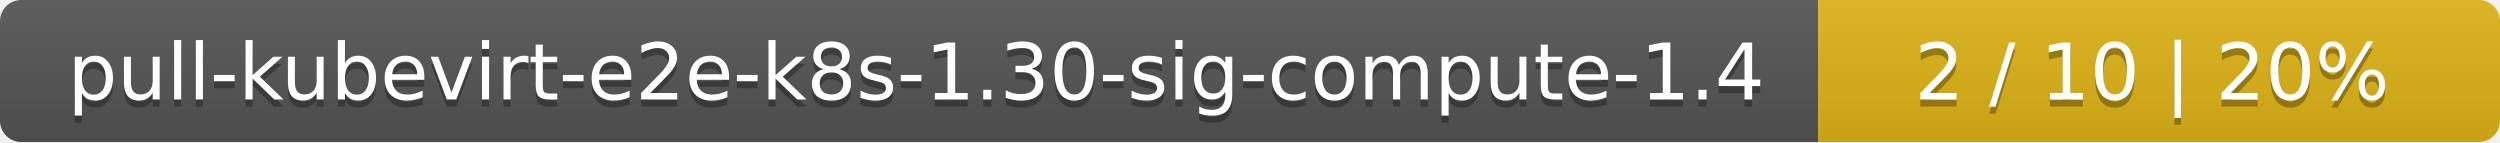
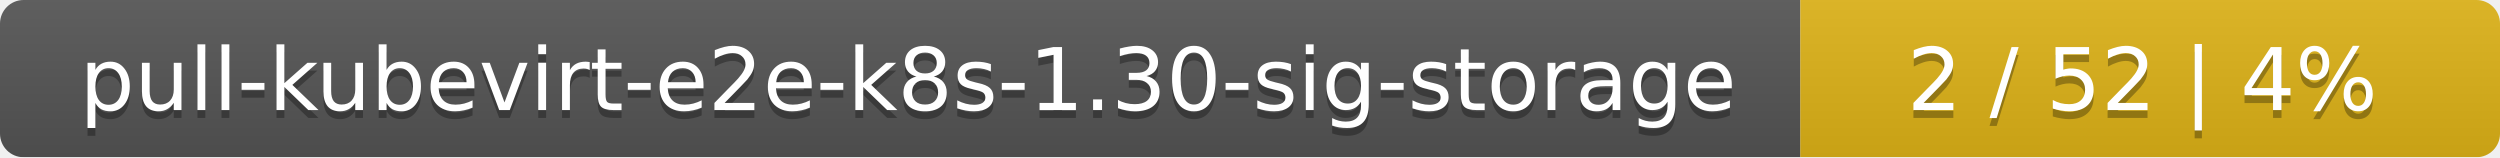
- <svg xmlns="http://www.w3.org/2000/svg" width="352" height="20">
+ <svg xmlns="http://www.w3.org/2000/svg" width="318" height="20">
  <linearGradient id="smooth" x2="0" y2="100%">
    <stop offset="0" stop-color="#bbb" stop-opacity=".1" />
    <stop offset="1" stop-opacity=".1" />
  </linearGradient>
  <mask id="round">
-     <rect width="352" height="20" rx="3" fill="#fff" />
+     <rect width="318" height="20" rx="3" fill="#fff" />
  </mask>
  <g mask="url(#round)">
-     <rect width="256" height="20" fill="#555" />
-     <rect x="256" width="96" height="20" fill="#dfb317" />
-     <rect width="352" height="20" fill="url(#smooth)" />
+     <rect width="229" height="20" fill="#555" />
+     <rect x="229" width="89" height="20" fill="#dfb317" />
+     <rect width="318" height="20" fill="url(#smooth)" />
  </g>
  <g fill="#fff" text-anchor="middle" font-family="DejaVu Sans,Verdana,Geneva,sans-serif" font-size="11">
-     <text x="129" y="15" fill="#010101" fill-opacity=".3">pull-kubevirt-e2e-k8s-1.30-sig-compute-1.4</text>
-     <text x="129" y="14">pull-kubevirt-e2e-k8s-1.30-sig-compute-1.4</text>
-     <text x="303" y="15" fill="#010101" fill-opacity=".3">2 / 10    |    20%</text>
-     <text x="303" y="14">2 / 10    |    20%</text>
+     <text x="115.5" y="15" fill="#010101" fill-opacity=".3">pull-kubevirt-e2e-k8s-1.30-sig-storage</text>
+     <text x="115.5" y="14">pull-kubevirt-e2e-k8s-1.30-sig-storage</text>
+     <text x="272.5" y="15" fill="#010101" fill-opacity=".3">2 / 52    |    4%</text>
+     <text x="272.5" y="14">2 / 52    |    4%</text>
  </g>
</svg>
